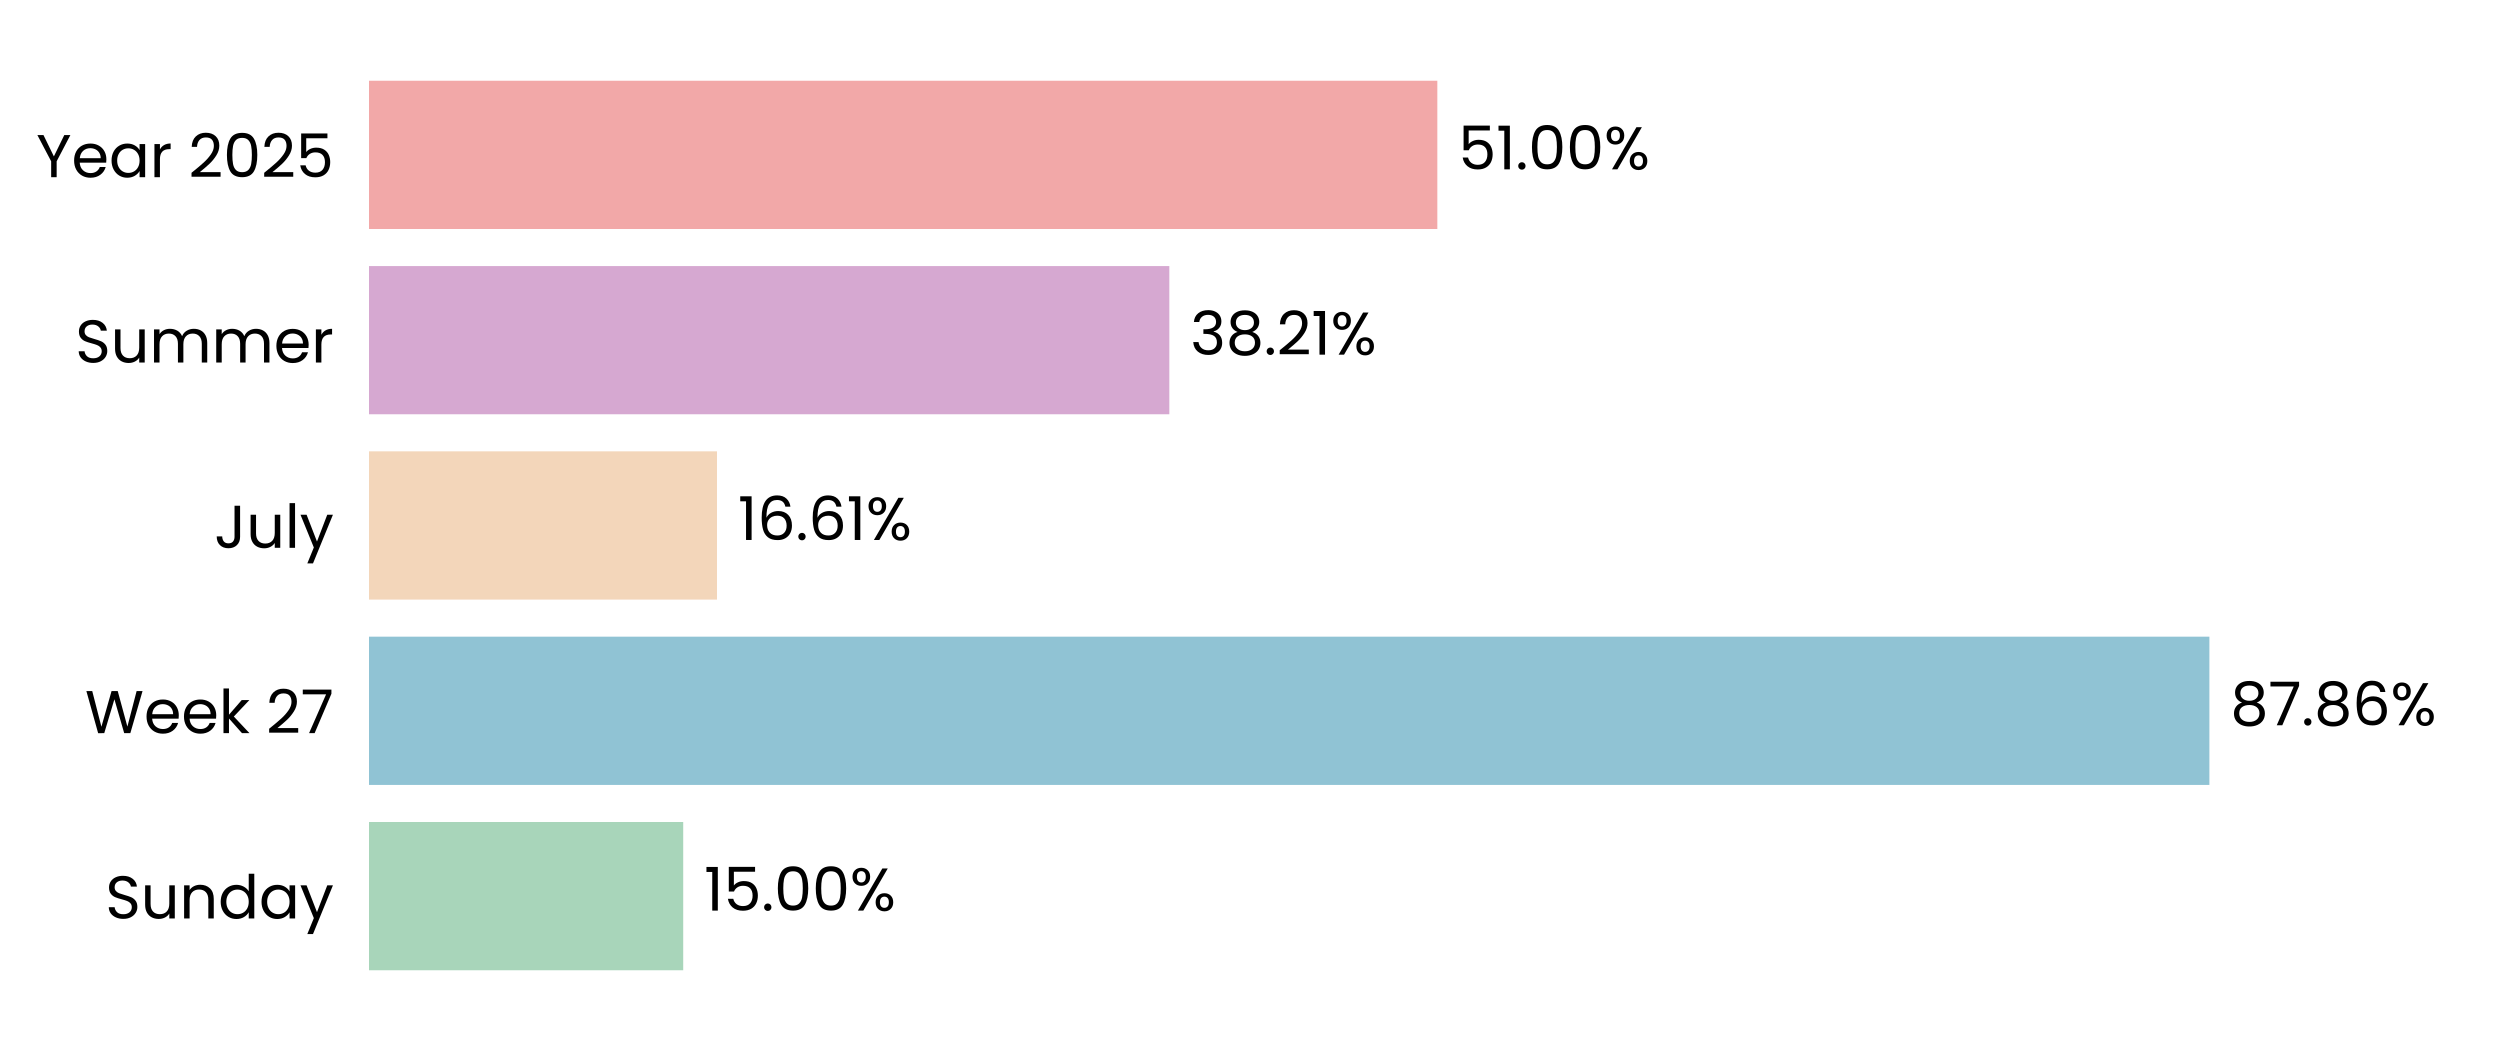
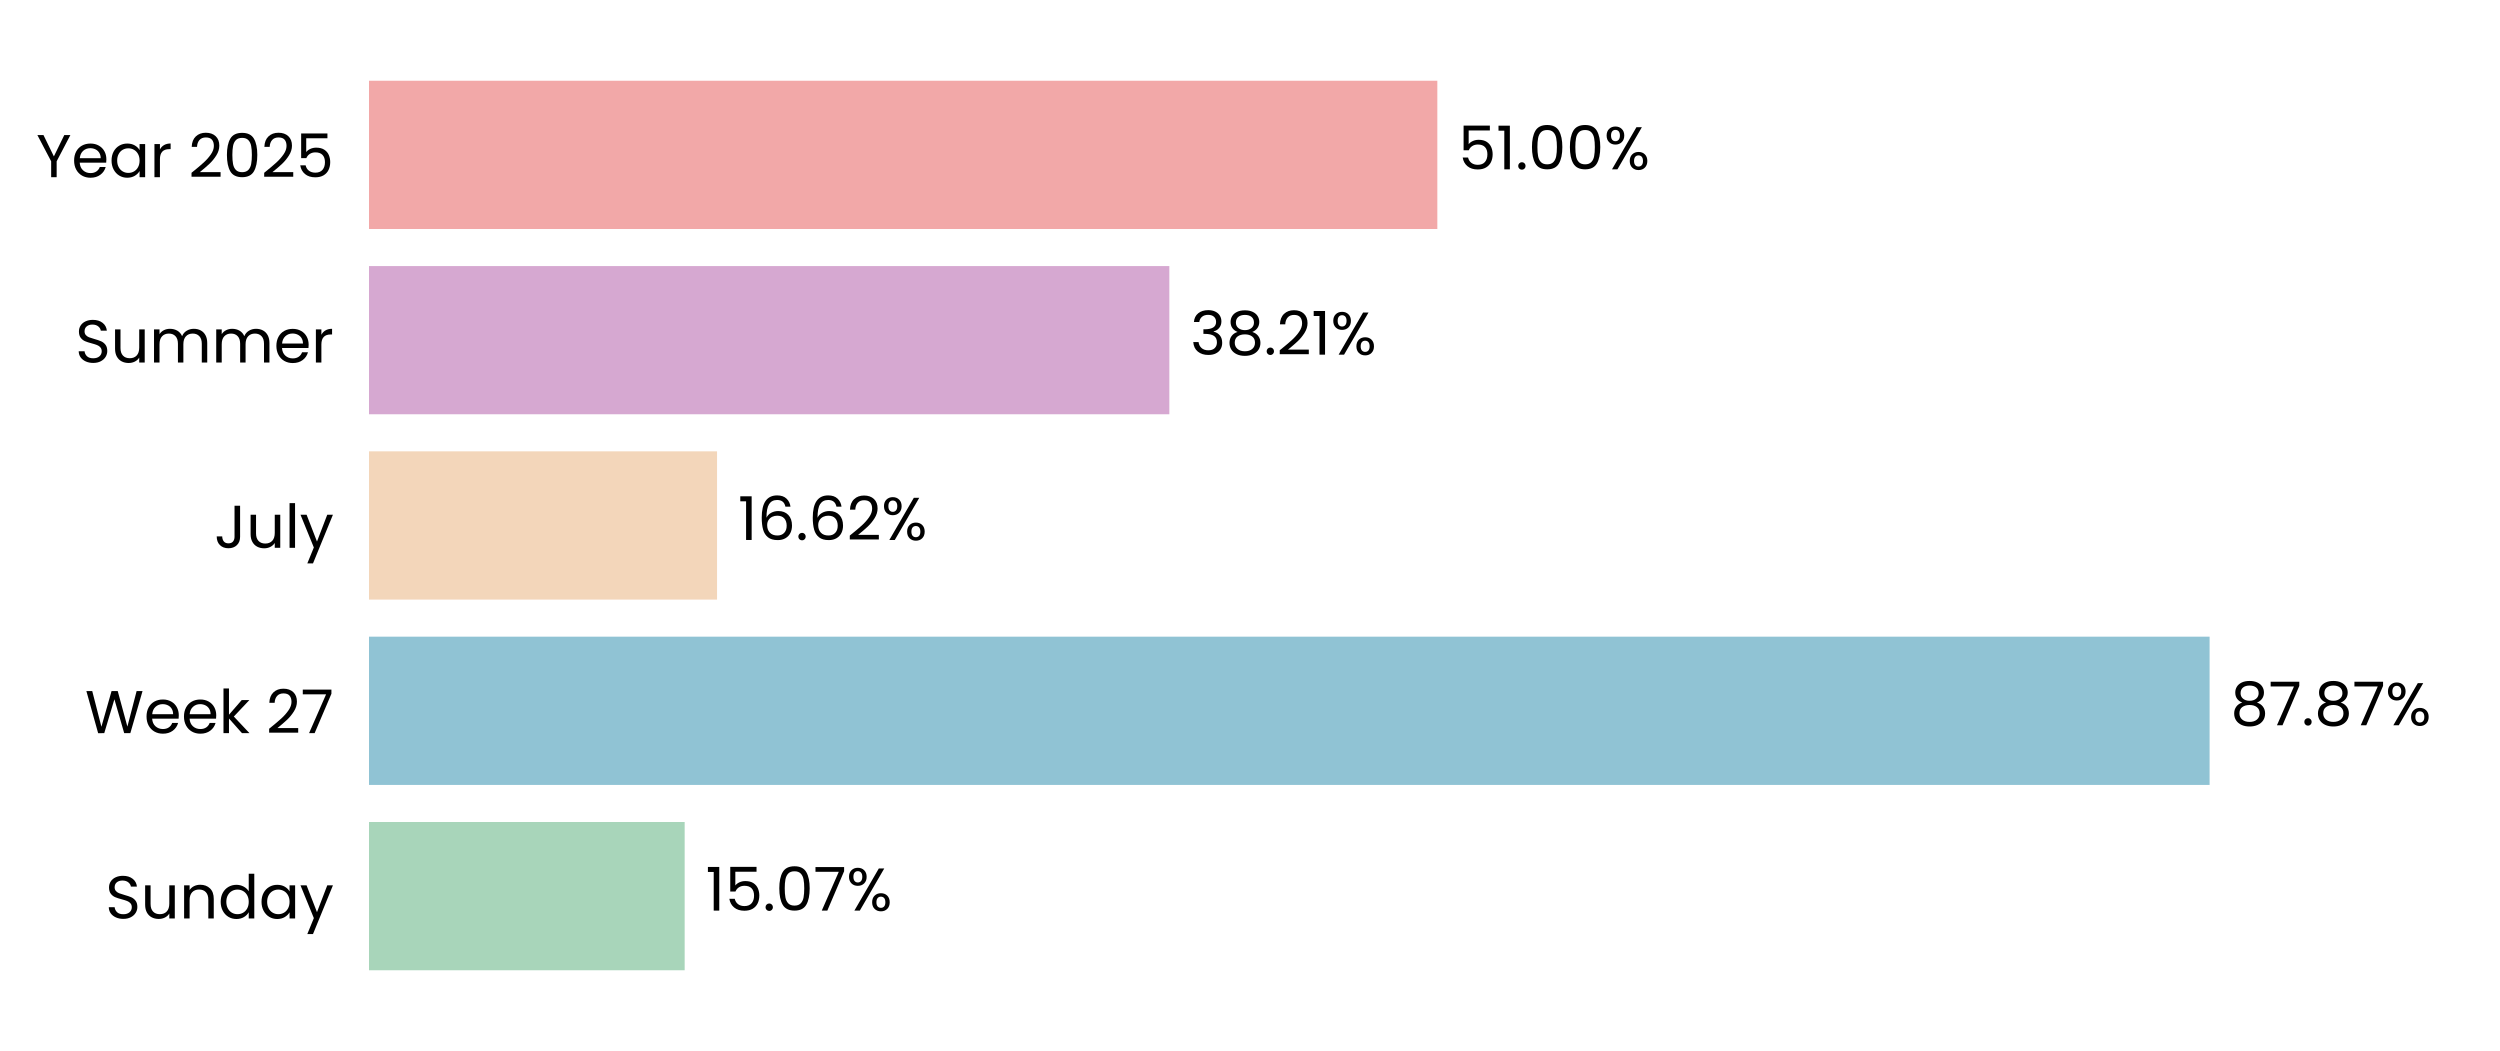
<svg xmlns="http://www.w3.org/2000/svg" xmlns:xlink="http://www.w3.org/1999/xlink" width="496.691pt" height="208.8pt" viewBox="0 0 496.691 208.8" version="1.1">
  <defs>
    <style type="text/css">*{stroke-linejoin: round; stroke-linecap: butt}</style>
  </defs>
  <g id="figure_1">
    <g id="patch_1">
      <path d="M 0 208.8  L 496.691 208.8  L 496.691 0  L 0 0  L 0 208.8  z " style="fill: none" />
    </g>
    <g id="axes_1">
      <g id="patch_2">
        <path d="M 73.311 201.6  L 489.491 201.6  L 489.491 7.2  L 73.311 7.2  L 73.311 201.6  z " style="fill: none" />
      </g>
      <g id="patch_3">
-         <path d="M 73.311 192.764  L 135.738 192.764  L 135.738 163.309  L 73.311 163.309  z " clip-path="url(#p9d3525ca43)" style="fill: #a8d5ba" />
+         <path d="M 73.311 192.764  L 136.027 192.764  L 136.027 163.309  L 73.311 163.309  z " clip-path="url(#p390349e77b)" style="fill: #a8d5ba" />
      </g>
      <g id="patch_4">
-         <path d="M 73.311 155.945  L 438.955 155.945  L 438.955 126.491  L 73.311 126.491  z " clip-path="url(#p9d3525ca43)" style="fill: #90c3d4" />
+         <path d="M 73.311 155.945  L 438.996 155.945  L 438.996 126.491  L 73.311 126.491  z " clip-path="url(#p390349e77b)" style="fill: #90c3d4" />
      </g>
      <g id="patch_5">
-         <path d="M 73.311 119.127  L 142.451 119.127  L 142.451 89.673  L 73.311 89.673  z " clip-path="url(#p9d3525ca43)" style="fill: #f3d6ba" />
+         <path d="M 73.311 119.127  L 142.46 119.127  L 142.46 89.673  L 73.311 89.673  z " clip-path="url(#p390349e77b)" style="fill: #f3d6ba" />
      </g>
      <g id="patch_6">
-         <path d="M 73.311 82.309  L 232.319 82.309  L 232.319 52.855  L 73.311 52.855  z " clip-path="url(#p9d3525ca43)" style="fill: #d6a8d1" />
+         <path d="M 73.311 82.309  L 232.322 82.309  L 232.322 52.855  L 73.311 52.855  z " clip-path="url(#p390349e77b)" style="fill: #d6a8d1" />
      </g>
      <g id="patch_7">
-         <path d="M 73.311 45.491  L 285.563 45.491  L 285.563 16.036  L 73.311 16.036  z " clip-path="url(#p9d3525ca43)" style="fill: #f2a8a8" />
+         <path d="M 73.311 45.491  L 285.564 45.491  L 285.564 16.036  L 73.311 16.036  z " clip-path="url(#p390349e77b)" style="fill: #f2a8a8" />
      </g>
      <g id="matplotlib.axis_1">
        <g id="ytick_1">
          <g id="text_1">
            <g transform="translate(20.92875 182.4764) scale(0.12 -0.12)">
              <defs>
                <path id="Poppins-Regular-53" d="M 1907 -45  Q 1466 -45 1117 112  Q 768 269 569 547  Q 371 826 365 1190  L 986 1190  Q 1018 877 1245 662  Q 1472 448 1907 448  Q 2323 448 2563 656  Q 2803 864 2803 1190  Q 2803 1446 2662 1606  Q 2522 1766 2310 1849  Q 2099 1933 1741 2029  Q 1299 2144 1033 2259  Q 768 2374 579 2620  Q 390 2867 390 3283  Q 390 3648 576 3929  Q 762 4211 1098 4364  Q 1434 4518 1869 4518  Q 2496 4518 2896 4204  Q 3296 3891 3347 3373  L 2707 3373  Q 2675 3629 2438 3824  Q 2202 4019 1811 4019  Q 1446 4019 1216 3830  Q 986 3642 986 3302  Q 986 3059 1123 2905  Q 1261 2752 1462 2672  Q 1664 2592 2029 2490  Q 2470 2368 2739 2249  Q 3008 2131 3200 1884  Q 3392 1638 3392 1216  Q 3392 890 3219 602  Q 3046 314 2707 134  Q 2368 -45 1907 -45  z " transform="scale(0.015625)" />
                <path id="Poppins-Regular-75" d="M 3603 3507  L 3603 0  L 3021 0  L 3021 518  Q 2854 250 2556 99  Q 2259 -51 1901 -51  Q 1491 -51 1164 118  Q 838 288 649 627  Q 461 966 461 1453  L 461 3507  L 1037 3507  L 1037 1530  Q 1037 1011 1299 732  Q 1562 454 2016 454  Q 2483 454 2752 742  Q 3021 1030 3021 1581  L 3021 3507  L 3603 3507  z " transform="scale(0.015625)" />
                <path id="Poppins-Regular-6e" d="M 2202 3571  Q 2842 3571 3238 3184  Q 3635 2797 3635 2067  L 3635 0  L 3059 0  L 3059 1984  Q 3059 2509 2796 2787  Q 2534 3066 2080 3066  Q 1619 3066 1347 2778  Q 1075 2490 1075 1939  L 1075 0  L 493 0  L 493 3507  L 1075 3507  L 1075 3008  Q 1248 3277 1545 3424  Q 1843 3571 2202 3571  z " transform="scale(0.015625)" />
                <path id="Poppins-Regular-64" d="M 275 1766  Q 275 2304 492 2710  Q 710 3117 1091 3341  Q 1472 3565 1946 3565  Q 2355 3565 2707 3376  Q 3059 3187 3245 2880  L 3245 4736  L 3834 4736  L 3834 0  L 3245 0  L 3245 659  Q 3072 346 2733 144  Q 2394 -58 1939 -58  Q 1472 -58 1091 172  Q 710 403 492 819  Q 275 1235 275 1766  z M 3245 1760  Q 3245 2157 3085 2451  Q 2925 2746 2653 2902  Q 2381 3059 2054 3059  Q 1728 3059 1459 2905  Q 1190 2752 1030 2457  Q 870 2163 870 1766  Q 870 1363 1030 1065  Q 1190 768 1459 611  Q 1728 454 2054 454  Q 2381 454 2653 611  Q 2925 768 3085 1065  Q 3245 1363 3245 1760  z " transform="scale(0.015625)" />
                <path id="Poppins-Regular-61" d="M 275 1766  Q 275 2304 492 2710  Q 710 3117 1091 3341  Q 1472 3565 1939 3565  Q 2400 3565 2739 3366  Q 3078 3168 3245 2867  L 3245 3507  L 3834 3507  L 3834 0  L 3245 0  L 3245 653  Q 3072 346 2729 144  Q 2387 -58 1933 -58  Q 1466 -58 1088 172  Q 710 403 492 819  Q 275 1235 275 1766  z M 3245 1760  Q 3245 2157 3085 2451  Q 2925 2746 2653 2902  Q 2381 3059 2054 3059  Q 1728 3059 1459 2905  Q 1190 2752 1030 2457  Q 870 2163 870 1766  Q 870 1363 1030 1065  Q 1190 768 1459 611  Q 1728 454 2054 454  Q 2381 454 2653 611  Q 2925 768 3085 1065  Q 3245 1363 3245 1760  z " transform="scale(0.015625)" />
                <path id="Poppins-Regular-79" d="M 3514 3507  L 1402 -1651  L 800 -1651  L 1491 38  L 77 3507  L 723 3507  L 1824 666  L 2912 3507  L 3514 3507  z " transform="scale(0.015625)" />
              </defs>
              <use xlink:href="#Poppins-Regular-53" />
              <use xlink:href="#Poppins-Regular-75" transform="translate(58.7 0)" />
              <use xlink:href="#Poppins-Regular-6e" transform="translate(122.7 0)" />
              <use xlink:href="#Poppins-Regular-64" transform="translate(186.7 0)" />
              <use xlink:href="#Poppins-Regular-61" transform="translate(254.3 0)" />
              <use xlink:href="#Poppins-Regular-79" transform="translate(321.8999 0)" />
            </g>
          </g>
        </g>
        <g id="ytick_2">
          <g id="text_2">
            <g transform="translate(16.88437 145.6582) scale(0.12 -0.12)">
              <defs>
                <path id="Poppins-Regular-57" d="M 6099 4461  L 4806 0  L 4154 0  L 3117 3590  L 2042 0  L 1395 -6  L 147 4461  L 768 4461  L 1741 678  L 2816 4461  L 3469 4461  L 4493 691  L 5472 4461  L 6099 4461  z " transform="scale(0.015625)" />
                <path id="Poppins-Regular-65" d="M 3693 1888  Q 3693 1722 3674 1536  L 870 1536  Q 902 1018 1225 726  Q 1549 435 2010 435  Q 2387 435 2640 611  Q 2893 787 2995 1082  L 3622 1082  Q 3482 576 3059 259  Q 2637 -58 2010 -58  Q 1510 -58 1116 166  Q 723 390 499 803  Q 275 1216 275 1760  Q 275 2304 492 2713  Q 710 3123 1104 3344  Q 1498 3565 2010 3565  Q 2509 3565 2893 3347  Q 3277 3130 3485 2749  Q 3693 2368 3693 1888  z M 3091 2010  Q 3091 2342 2944 2582  Q 2797 2822 2544 2947  Q 2291 3072 1984 3072  Q 1542 3072 1232 2790  Q 922 2509 877 2010  L 3091 2010  z " transform="scale(0.015625)" />
                <path id="Poppins-Regular-6b" d="M 2451 0  L 1075 1549  L 1075 0  L 493 0  L 493 4736  L 1075 4736  L 1075 1952  L 2426 3507  L 3238 3507  L 1587 1760  L 3245 0  L 2451 0  z " transform="scale(0.015625)" />
                <path id="Poppins-Regular-20" transform="scale(0.015625)" />
                <path id="Poppins-Regular-32" d="M 326 467  Q 1139 1120 1600 1539  Q 2061 1958 2377 2416  Q 2694 2874 2694 3315  Q 2694 3731 2492 3971  Q 2291 4211 1843 4211  Q 1408 4211 1168 3939  Q 928 3667 909 3213  L 346 3213  Q 371 3930 780 4320  Q 1190 4710 1837 4710  Q 2496 4710 2883 4345  Q 3270 3981 3270 3341  Q 3270 2810 2953 2307  Q 2637 1805 2233 1424  Q 1830 1043 1203 538  L 3405 538  L 3405 51  L 326 51  L 326 467  z " transform="scale(0.015625)" />
                <path id="Poppins-Regular-37" d="M 3245 4173  L 1466 0  L 877 0  L 2682 4115  L 211 4115  L 211 4614  L 3245 4614  L 3245 4173  z " transform="scale(0.015625)" />
              </defs>
              <use xlink:href="#Poppins-Regular-57" />
              <use xlink:href="#Poppins-Regular-65" transform="translate(97.59999 0)" />
              <use xlink:href="#Poppins-Regular-65" transform="translate(159.6 0)" />
              <use xlink:href="#Poppins-Regular-6b" transform="translate(221.6 0)" />
              <use xlink:href="#Poppins-Regular-20" transform="translate(273.0999 0)" />
              <use xlink:href="#Poppins-Regular-32" transform="translate(299.7999 0)" />
              <use xlink:href="#Poppins-Regular-37" transform="translate(357.2999 0)" />
            </g>
          </g>
        </g>
        <g id="ytick_3">
          <g id="text_3">
            <g transform="translate(42.56437 108.84) scale(0.12 -0.12)">
              <defs>
                <path id="Poppins-Regular-4a" d="M 2739 4461  L 2739 1165  Q 2739 614 2400 284  Q 2061 -45 1504 -45  Q 941 -45 601 291  Q 262 627 262 1210  L 845 1210  Q 851 883 1014 678  Q 1178 474 1504 474  Q 1830 474 1990 669  Q 2150 864 2150 1165  L 2150 4461  L 2739 4461  z " transform="scale(0.015625)" />
                <path id="Poppins-Regular-6c" d="M 1075 4736  L 1075 0  L 493 0  L 493 4736  L 1075 4736  z " transform="scale(0.015625)" />
              </defs>
              <use xlink:href="#Poppins-Regular-4a" />
              <use xlink:href="#Poppins-Regular-75" transform="translate(52.99999 0)" />
              <use xlink:href="#Poppins-Regular-6c" transform="translate(117 0)" />
              <use xlink:href="#Poppins-Regular-79" transform="translate(141.6 0)" />
            </g>
          </g>
        </g>
        <g id="ytick_4">
          <g id="text_4">
            <g transform="translate(14.95125 72.02182) scale(0.12 -0.12)">
              <defs>
                <path id="Poppins-Regular-6d" d="M 4710 3571  Q 5120 3571 5440 3401  Q 5760 3232 5945 2893  Q 6131 2554 6131 2067  L 6131 0  L 5555 0  L 5555 1984  Q 5555 2509 5296 2787  Q 5037 3066 4595 3066  Q 4141 3066 3872 2774  Q 3603 2483 3603 1933  L 3603 0  L 3027 0  L 3027 1984  Q 3027 2509 2768 2787  Q 2509 3066 2067 3066  Q 1613 3066 1344 2774  Q 1075 2483 1075 1933  L 1075 0  L 493 0  L 493 3507  L 1075 3507  L 1075 3002  Q 1248 3277 1539 3424  Q 1830 3571 2182 3571  Q 2624 3571 2963 3372  Q 3302 3174 3469 2790  Q 3616 3162 3955 3366  Q 4294 3571 4710 3571  z " transform="scale(0.015625)" />
                <path id="Poppins-Regular-72" d="M 1075 2938  Q 1229 3238 1513 3404  Q 1798 3571 2208 3571  L 2208 2970  L 2054 2970  Q 1075 2970 1075 1907  L 1075 0  L 493 0  L 493 3507  L 1075 3507  L 1075 2938  z " transform="scale(0.015625)" />
              </defs>
              <use xlink:href="#Poppins-Regular-53" />
              <use xlink:href="#Poppins-Regular-75" transform="translate(58.7 0)" />
              <use xlink:href="#Poppins-Regular-6d" transform="translate(122.7 0)" />
              <use xlink:href="#Poppins-Regular-6d" transform="translate(225.7 0)" />
              <use xlink:href="#Poppins-Regular-65" transform="translate(328.7 0)" />
              <use xlink:href="#Poppins-Regular-72" transform="translate(390.6999 0)" />
            </g>
          </g>
        </g>
        <g id="ytick_5">
          <g id="text_5">
            <g transform="translate(7.2 35.20364) scale(0.12 -0.12)">
              <defs>
                <path id="Poppins-Regular-59" d="M 3616 4461  L 2163 1683  L 2163 0  L 1581 0  L 1581 1683  L 122 4461  L 768 4461  L 1869 2202  L 2970 4461  L 3616 4461  z " transform="scale(0.015625)" />
                <path id="Poppins-Regular-30" d="M 397 2362  Q 397 3462 755 4080  Q 1114 4698 2010 4698  Q 2899 4698 3257 4080  Q 3616 3462 3616 2362  Q 3616 1242 3257 621  Q 2899 0 2010 0  Q 1114 0 755 621  Q 397 1242 397 2362  z M 3040 2362  Q 3040 2918 2966 3305  Q 2893 3693 2665 3929  Q 2438 4166 2010 4166  Q 1574 4166 1347 3929  Q 1120 3693 1046 3305  Q 973 2918 973 2362  Q 973 1786 1046 1395  Q 1120 1005 1347 768  Q 1574 531 2010 531  Q 2438 531 2665 768  Q 2893 1005 2966 1395  Q 3040 1786 3040 2362  z " transform="scale(0.015625)" />
                <path id="Poppins-Regular-35" d="M 3347 4122  L 1101 4122  L 1101 2662  Q 1248 2867 1536 2998  Q 1824 3130 2157 3130  Q 2688 3130 3021 2909  Q 3354 2688 3498 2339  Q 3642 1990 3642 1600  Q 3642 1139 3469 774  Q 3296 410 2941 198  Q 2586 -13 2061 -13  Q 1389 -13 973 332  Q 557 678 467 1254  L 1037 1254  Q 1120 890 1389 685  Q 1658 480 2067 480  Q 2573 480 2829 784  Q 3085 1088 3085 1587  Q 3085 2086 2829 2358  Q 2573 2630 2074 2630  Q 1734 2630 1481 2467  Q 1229 2304 1114 2022  L 563 2022  L 563 4634  L 3347 4634  L 3347 4122  z " transform="scale(0.015625)" />
              </defs>
              <use xlink:href="#Poppins-Regular-59" />
              <use xlink:href="#Poppins-Regular-65" transform="translate(58.39999 0)" />
              <use xlink:href="#Poppins-Regular-61" transform="translate(120.4 0)" />
              <use xlink:href="#Poppins-Regular-72" transform="translate(188 0)" />
              <use xlink:href="#Poppins-Regular-20" transform="translate(225.3 0)" />
              <use xlink:href="#Poppins-Regular-32" transform="translate(252 0)" />
              <use xlink:href="#Poppins-Regular-30" transform="translate(309.4999 0)" />
              <use xlink:href="#Poppins-Regular-32" transform="translate(372.2999 0)" />
              <use xlink:href="#Poppins-Regular-35" transform="translate(429.7999 0)" />
            </g>
          </g>
        </g>
      </g>
      <g id="text_6">
-         <g transform="translate(139.9 180.9164) scale(0.12 -0.12)">
+         <g transform="translate(140.1891 180.9164) scale(0.12 -0.12)">
          <defs>
            <path id="Poppins-Regular-31" d="M 243 4096  L 243 4627  L 1446 4627  L 1446 0  L 858 0  L 858 4096  L 243 4096  z " transform="scale(0.015625)" />
            <path id="Poppins-Regular-2e" d="M 678 -38  Q 512 -38 397 77  Q 282 192 282 358  Q 282 525 397 640  Q 512 755 678 755  Q 838 755 950 640  Q 1062 525 1062 358  Q 1062 192 950 77  Q 838 -38 678 -38  z " transform="scale(0.015625)" />
            <path id="Poppins-Regular-25" d="M 269 3584  Q 269 4019 531 4278  Q 794 4538 1203 4538  Q 1613 4538 1875 4278  Q 2138 4019 2138 3584  Q 2138 3142 1875 2883  Q 1613 2624 1203 2624  Q 794 2624 531 2883  Q 269 3142 269 3584  z M 4006 4467  L 1414 0  L 838 0  L 3430 4467  L 4006 4467  z M 1203 4179  Q 986 4179 861 4028  Q 736 3878 736 3584  Q 736 3290 861 3136  Q 986 2982 1203 2982  Q 1421 2982 1549 3139  Q 1677 3296 1677 3584  Q 1677 3878 1549 4028  Q 1421 4179 1203 4179  z M 2720 883  Q 2720 1325 2982 1584  Q 3245 1843 3654 1843  Q 4064 1843 4323 1584  Q 4582 1325 4582 883  Q 4582 448 4323 185  Q 4064 -77 3654 -77  Q 3245 -77 2982 182  Q 2720 442 2720 883  z M 3648 1478  Q 3430 1478 3302 1328  Q 3174 1178 3174 883  Q 3174 595 3302 444  Q 3430 294 3648 294  Q 3866 294 3994 444  Q 4122 595 4122 883  Q 4122 1178 3994 1328  Q 3866 1478 3648 1478  z " transform="scale(0.015625)" />
          </defs>
          <use xlink:href="#Poppins-Regular-31" />
          <use xlink:href="#Poppins-Regular-35" transform="translate(31.99998 0)" />
          <use xlink:href="#Poppins-Regular-2e" transform="translate(94.79997 0)" />
          <use xlink:href="#Poppins-Regular-30" transform="translate(115.8 0)" />
-           <use xlink:href="#Poppins-Regular-30" transform="translate(178.5999 0)" />
-           <use xlink:href="#Poppins-Regular-25" transform="translate(241.3999 0)" />
+           <use xlink:href="#Poppins-Regular-37" transform="translate(178.5999 0)" />
+           <use xlink:href="#Poppins-Regular-25" transform="translate(233.1999 0)" />
        </g>
      </g>
      <g id="text_7">
-         <g transform="translate(443.1169 144.0982) scale(0.12 -0.12)">
+         <g transform="translate(443.1582 144.0982) scale(0.12 -0.12)">
          <defs>
            <path id="Poppins-Regular-38" d="M 1242 2406  Q 883 2547 691 2816  Q 499 3085 499 3469  Q 499 3814 672 4092  Q 845 4371 1187 4534  Q 1530 4698 2016 4698  Q 2502 4698 2844 4534  Q 3187 4371 3363 4092  Q 3539 3814 3539 3469  Q 3539 3098 3340 2819  Q 3142 2541 2797 2406  Q 3194 2285 3427 1981  Q 3661 1677 3661 1248  Q 3661 832 3456 521  Q 3251 211 2876 41  Q 2502 -128 2016 -128  Q 1530 -128 1162 41  Q 794 211 589 521  Q 384 832 384 1248  Q 384 1677 614 1984  Q 845 2291 1242 2406  z M 2976 3398  Q 2976 3789 2720 4000  Q 2464 4211 2016 4211  Q 1574 4211 1318 4000  Q 1062 3789 1062 3392  Q 1062 3034 1328 2816  Q 1594 2598 2016 2598  Q 2445 2598 2710 2819  Q 2976 3040 2976 3398  z M 2016 2150  Q 1542 2150 1241 1929  Q 941 1709 941 1267  Q 941 858 1232 608  Q 1523 358 2016 358  Q 2509 358 2797 608  Q 3085 858 3085 1267  Q 3085 1696 2790 1923  Q 2496 2150 2016 2150  z " transform="scale(0.015625)" />
-             <path id="Poppins-Regular-36" d="M 2976 3526  Q 2835 4237 2099 4237  Q 1530 4237 1248 3798  Q 966 3360 973 2355  Q 1120 2688 1462 2877  Q 1805 3066 2227 3066  Q 2886 3066 3280 2656  Q 3674 2246 3674 1523  Q 3674 1088 3504 742  Q 3334 397 2992 192  Q 2650 -13 2163 -13  Q 1504 -13 1133 281  Q 762 576 614 1094  Q 467 1613 467 2374  Q 467 4723 2106 4723  Q 2733 4723 3091 4384  Q 3450 4045 3514 3526  L 2976 3526  z M 2106 2573  Q 1830 2573 1587 2461  Q 1344 2349 1193 2121  Q 1043 1894 1043 1568  Q 1043 1082 1324 778  Q 1606 474 2131 474  Q 2579 474 2844 752  Q 3110 1030 3110 1504  Q 3110 2003 2854 2288  Q 2598 2573 2106 2573  z " transform="scale(0.015625)" />
          </defs>
          <use xlink:href="#Poppins-Regular-38" />
          <use xlink:href="#Poppins-Regular-37" transform="translate(63.09999 0)" />
          <use xlink:href="#Poppins-Regular-2e" transform="translate(117.7 0)" />
          <use xlink:href="#Poppins-Regular-38" transform="translate(138.7 0)" />
-           <use xlink:href="#Poppins-Regular-36" transform="translate(201.8 0)" />
-           <use xlink:href="#Poppins-Regular-25" transform="translate(265.2999 0)" />
+           <use xlink:href="#Poppins-Regular-37" transform="translate(201.8 0)" />
+           <use xlink:href="#Poppins-Regular-25" transform="translate(256.3999 0)" />
        </g>
      </g>
      <g id="text_8">
-         <g transform="translate(146.6126 107.28) scale(0.12 -0.12)">
+         <g transform="translate(146.622 107.28) scale(0.12 -0.12)">
+           <defs>
+             <path id="Poppins-Regular-36" d="M 2976 3526  Q 2835 4237 2099 4237  Q 1530 4237 1248 3798  Q 966 3360 973 2355  Q 1120 2688 1462 2877  Q 1805 3066 2227 3066  Q 2886 3066 3280 2656  Q 3674 2246 3674 1523  Q 3674 1088 3504 742  Q 3334 397 2992 192  Q 2650 -13 2163 -13  Q 1504 -13 1133 281  Q 762 576 614 1094  Q 467 1613 467 2374  Q 467 4723 2106 4723  Q 2733 4723 3091 4384  Q 3450 4045 3514 3526  L 2976 3526  z M 2106 2573  Q 1830 2573 1587 2461  Q 1344 2349 1193 2121  Q 1043 1894 1043 1568  Q 1043 1082 1324 778  Q 1606 474 2131 474  Q 2579 474 2844 752  Q 3110 1030 3110 1504  Q 3110 2003 2854 2288  Q 2598 2573 2106 2573  z " transform="scale(0.015625)" />
+           </defs>
          <use xlink:href="#Poppins-Regular-31" />
          <use xlink:href="#Poppins-Regular-36" transform="translate(31.99998 0)" />
          <use xlink:href="#Poppins-Regular-2e" transform="translate(95.49997 0)" />
          <use xlink:href="#Poppins-Regular-36" transform="translate(116.5 0)" />
-           <use xlink:href="#Poppins-Regular-31" transform="translate(179.9999 0)" />
-           <use xlink:href="#Poppins-Regular-25" transform="translate(211.9999 0)" />
+           <use xlink:href="#Poppins-Regular-32" transform="translate(179.9999 0)" />
+           <use xlink:href="#Poppins-Regular-25" transform="translate(237.4999 0)" />
        </g>
      </g>
      <g id="text_9">
-         <g transform="translate(236.481 70.46182) scale(0.12 -0.12)">
+         <g transform="translate(236.4841 70.46182) scale(0.12 -0.12)">
          <defs>
            <path id="Poppins-Regular-33" d="M 384 3462  Q 429 4051 838 4384  Q 1248 4717 1901 4717  Q 2336 4717 2653 4560  Q 2970 4403 3133 4134  Q 3296 3866 3296 3526  Q 3296 3130 3069 2842  Q 2842 2554 2477 2470  L 2477 2438  Q 2893 2336 3136 2035  Q 3379 1734 3379 1248  Q 3379 883 3212 592  Q 3046 301 2713 134  Q 2381 -32 1914 -32  Q 1235 -32 800 323  Q 365 678 314 1331  L 877 1331  Q 922 947 1190 704  Q 1459 461 1907 461  Q 2355 461 2588 694  Q 2822 928 2822 1299  Q 2822 1779 2502 1990  Q 2182 2202 1536 2202  L 1389 2202  L 1389 2688  L 1542 2688  Q 2131 2694 2432 2883  Q 2733 3072 2733 3469  Q 2733 3808 2512 4013  Q 2291 4218 1882 4218  Q 1485 4218 1241 4013  Q 998 3808 954 3462  L 384 3462  z " transform="scale(0.015625)" />
          </defs>
          <use xlink:href="#Poppins-Regular-33" />
          <use xlink:href="#Poppins-Regular-38" transform="translate(58.89999 0)" />
          <use xlink:href="#Poppins-Regular-2e" transform="translate(122 0)" />
          <use xlink:href="#Poppins-Regular-32" transform="translate(143 0)" />
          <use xlink:href="#Poppins-Regular-31" transform="translate(200.5 0)" />
          <use xlink:href="#Poppins-Regular-25" transform="translate(232.4999 0)" />
        </g>
      </g>
      <g id="text_10">
-         <g transform="translate(289.7249 33.64364) scale(0.12 -0.12)">
+         <g transform="translate(289.7256 33.64364) scale(0.12 -0.12)">
          <use xlink:href="#Poppins-Regular-35" />
          <use xlink:href="#Poppins-Regular-31" transform="translate(62.79999 0)" />
          <use xlink:href="#Poppins-Regular-2e" transform="translate(94.79997 0)" />
          <use xlink:href="#Poppins-Regular-30" transform="translate(115.8 0)" />
          <use xlink:href="#Poppins-Regular-30" transform="translate(178.5999 0)" />
          <use xlink:href="#Poppins-Regular-25" transform="translate(241.3999 0)" />
        </g>
      </g>
    </g>
  </g>
  <defs>
-     <clipPath id="p9d3525ca43">
+     <clipPath id="p390349e77b">
      <rect x="73.311" y="7.2" width="416.18" height="194.4" />
    </clipPath>
  </defs>
</svg>
